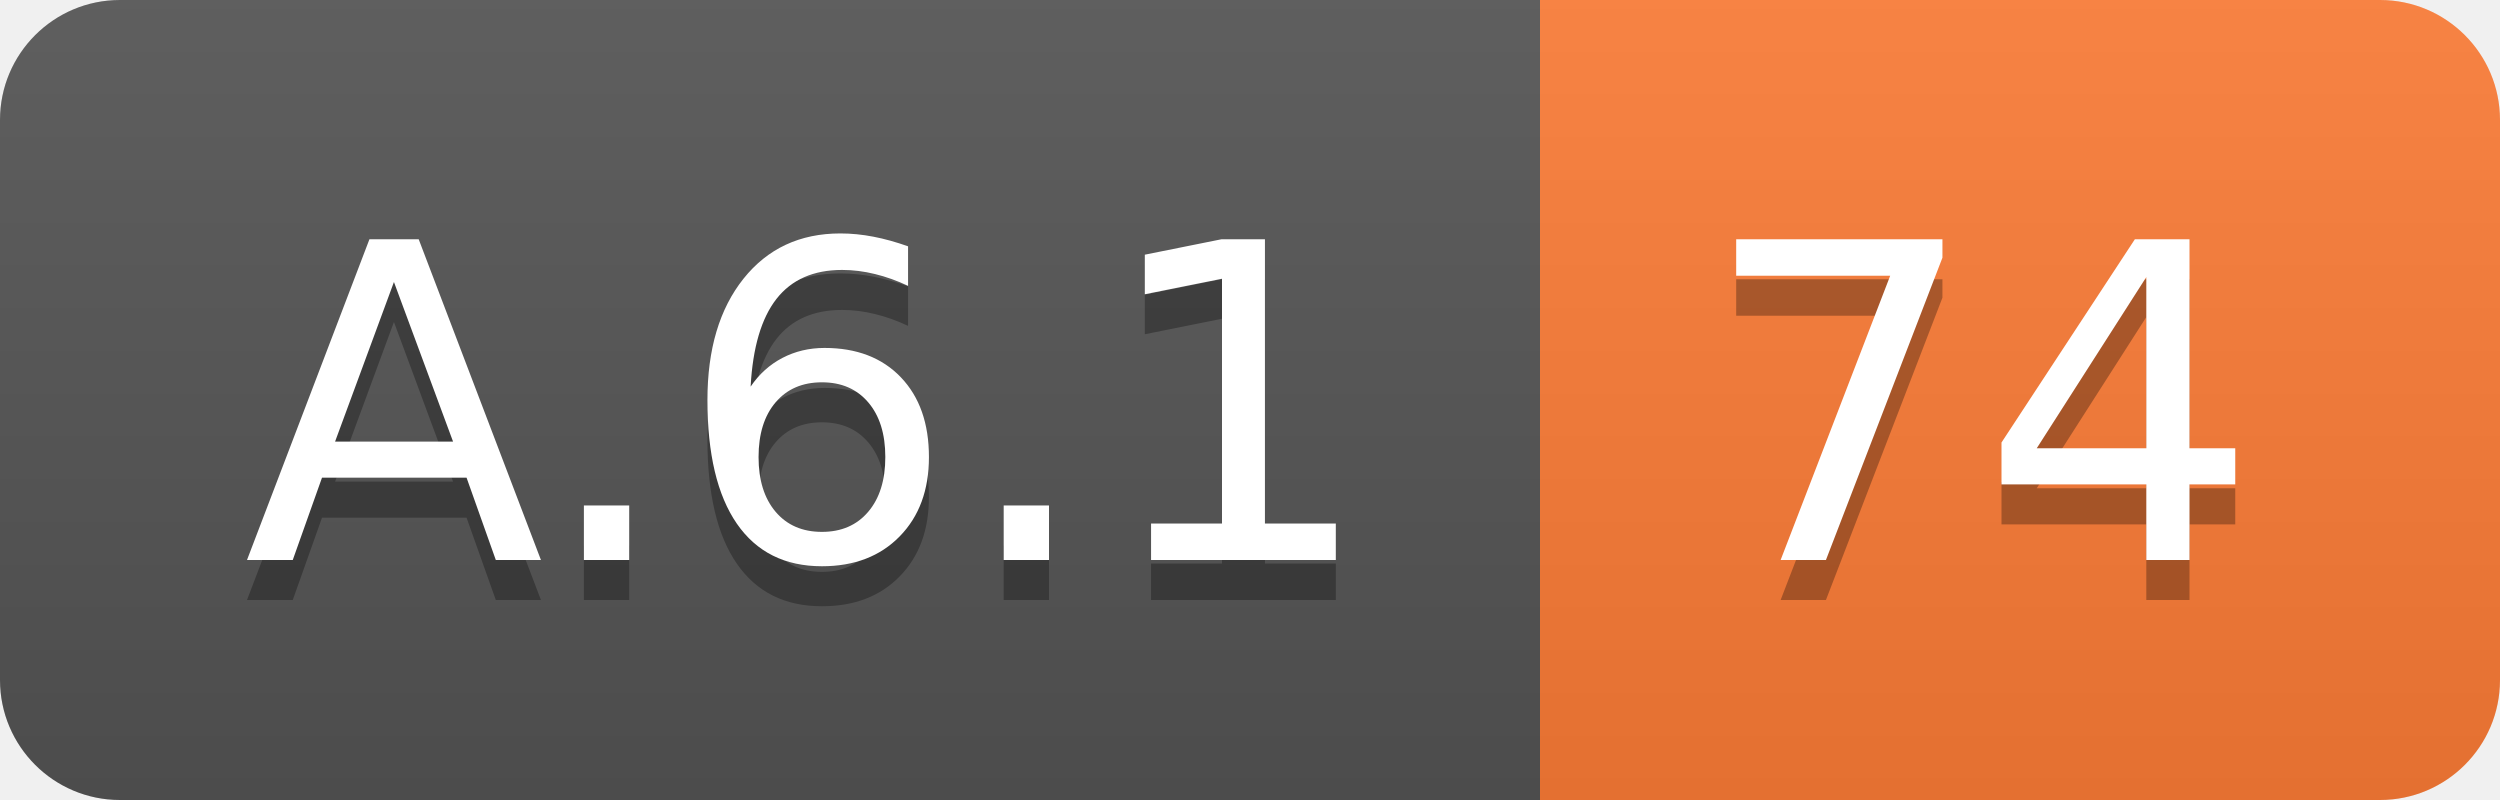
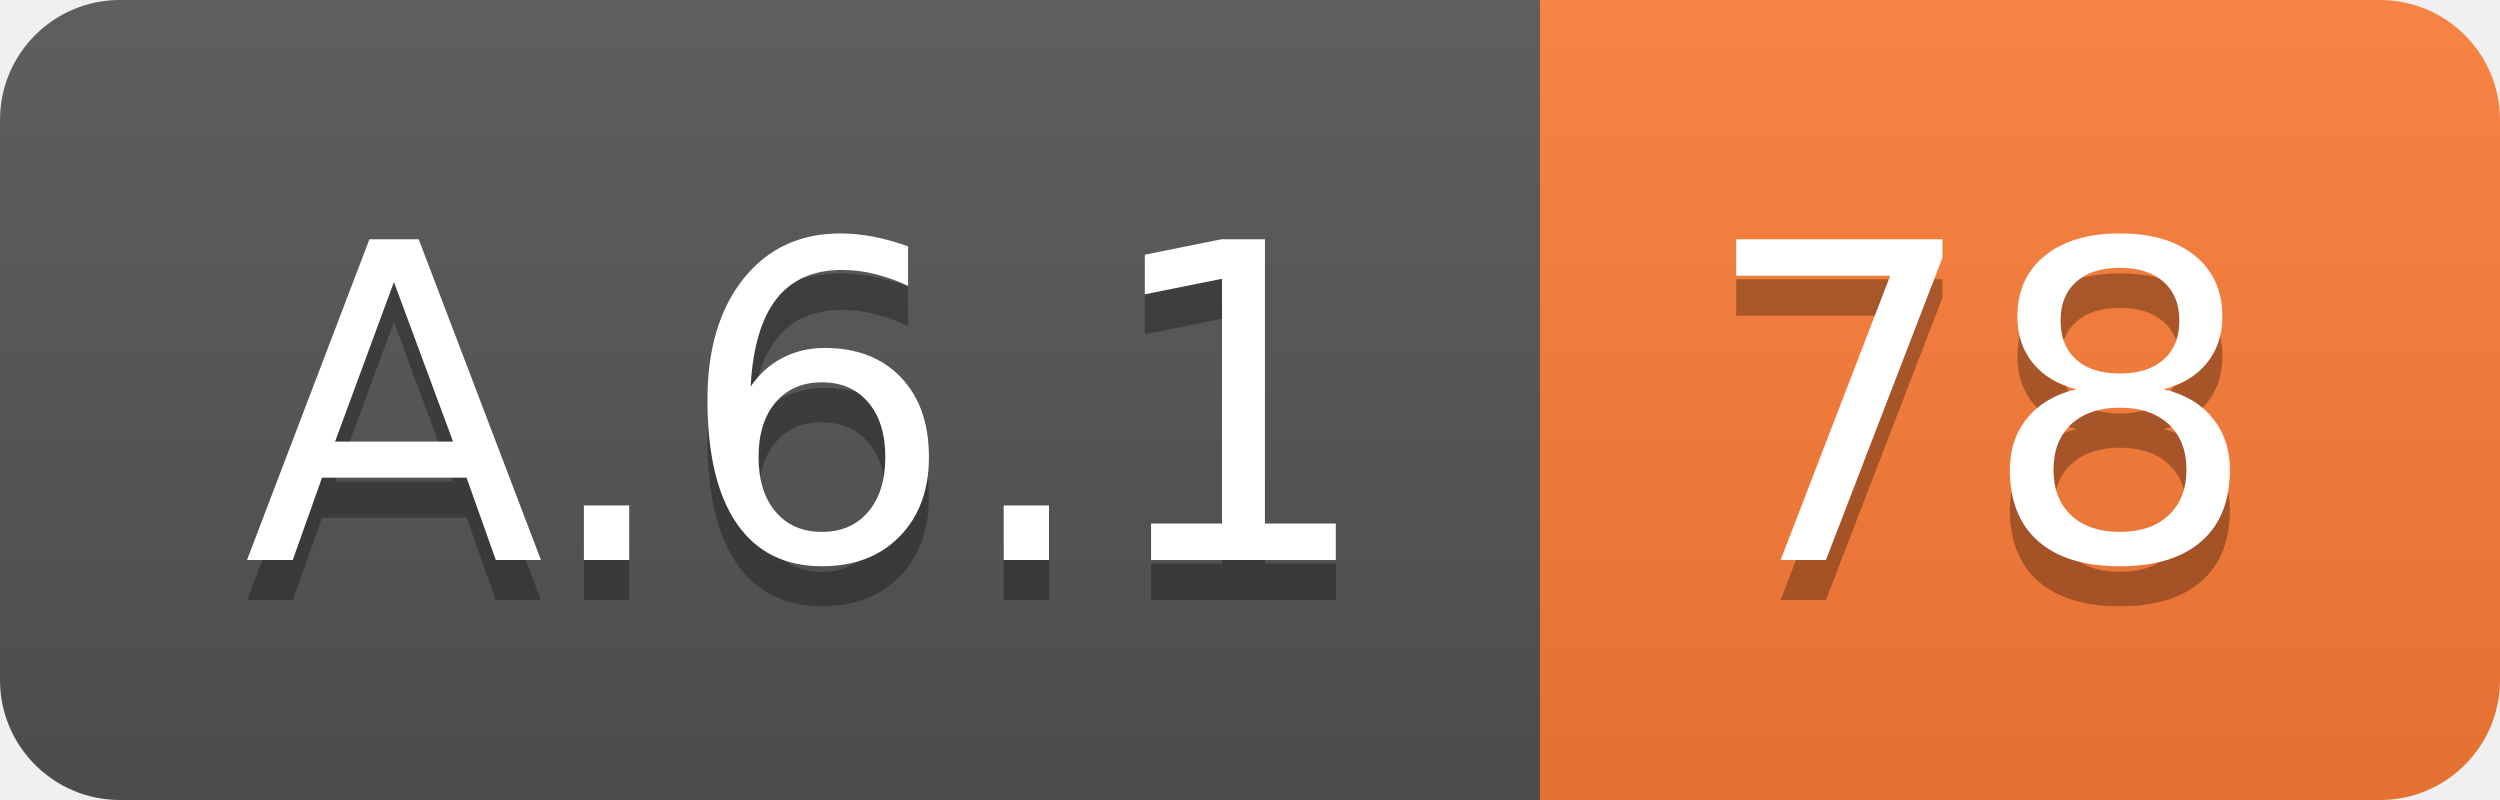
<svg xmlns="http://www.w3.org/2000/svg" width="62.5" height="20">
  <linearGradient id="smooth" x2="0" y2="100%">
    <stop offset="0" stop-color="#bbb" stop-opacity=".1" />
    <stop offset="1" stop-opacity=".1" />
  </linearGradient>
  <clipPath id="round">
    <rect width="62.5" height="20" rx="3" fill="#fff" />
  </clipPath>
  <g clip-path="url(#round)">
    <rect width="38.5" height="20" fill="#555" />
    <rect x="38.5" width="24.0" height="20" fill="#fe7d37" />
    <rect width="62.5" height="20" fill="url(#smooth)" />
  </g>
  <g fill="#fff" text-anchor="middle" font-family="DejaVu Sans,Verdana,Geneva,sans-serif" font-size="110">
    <text x="202.5" y="150" fill="#010101" fill-opacity=".3" transform="scale(0.1)" textLength="285.0" lengthAdjust="spacing">A.6.1</text>
    <text x="202.5" y="140" transform="scale(0.1)" textLength="285.0" lengthAdjust="spacing">A.6.1</text>
-     <text x="495.0" y="150" fill="#010101" fill-opacity=".3" transform="scale(0.1)" textLength="140.0" lengthAdjust="spacing">74</text>
-     <text x="495.0" y="140" transform="scale(0.1)" textLength="140.0" lengthAdjust="spacing">74</text>
+     <text x="495.0" y="150" fill="#010101" fill-opacity=".3" transform="scale(0.1)" textLength="140.0" lengthAdjust="spacing">78</text>
+     <text x="495.0" y="140" transform="scale(0.1)" textLength="140.0" lengthAdjust="spacing">78</text>
  </g>
</svg>
